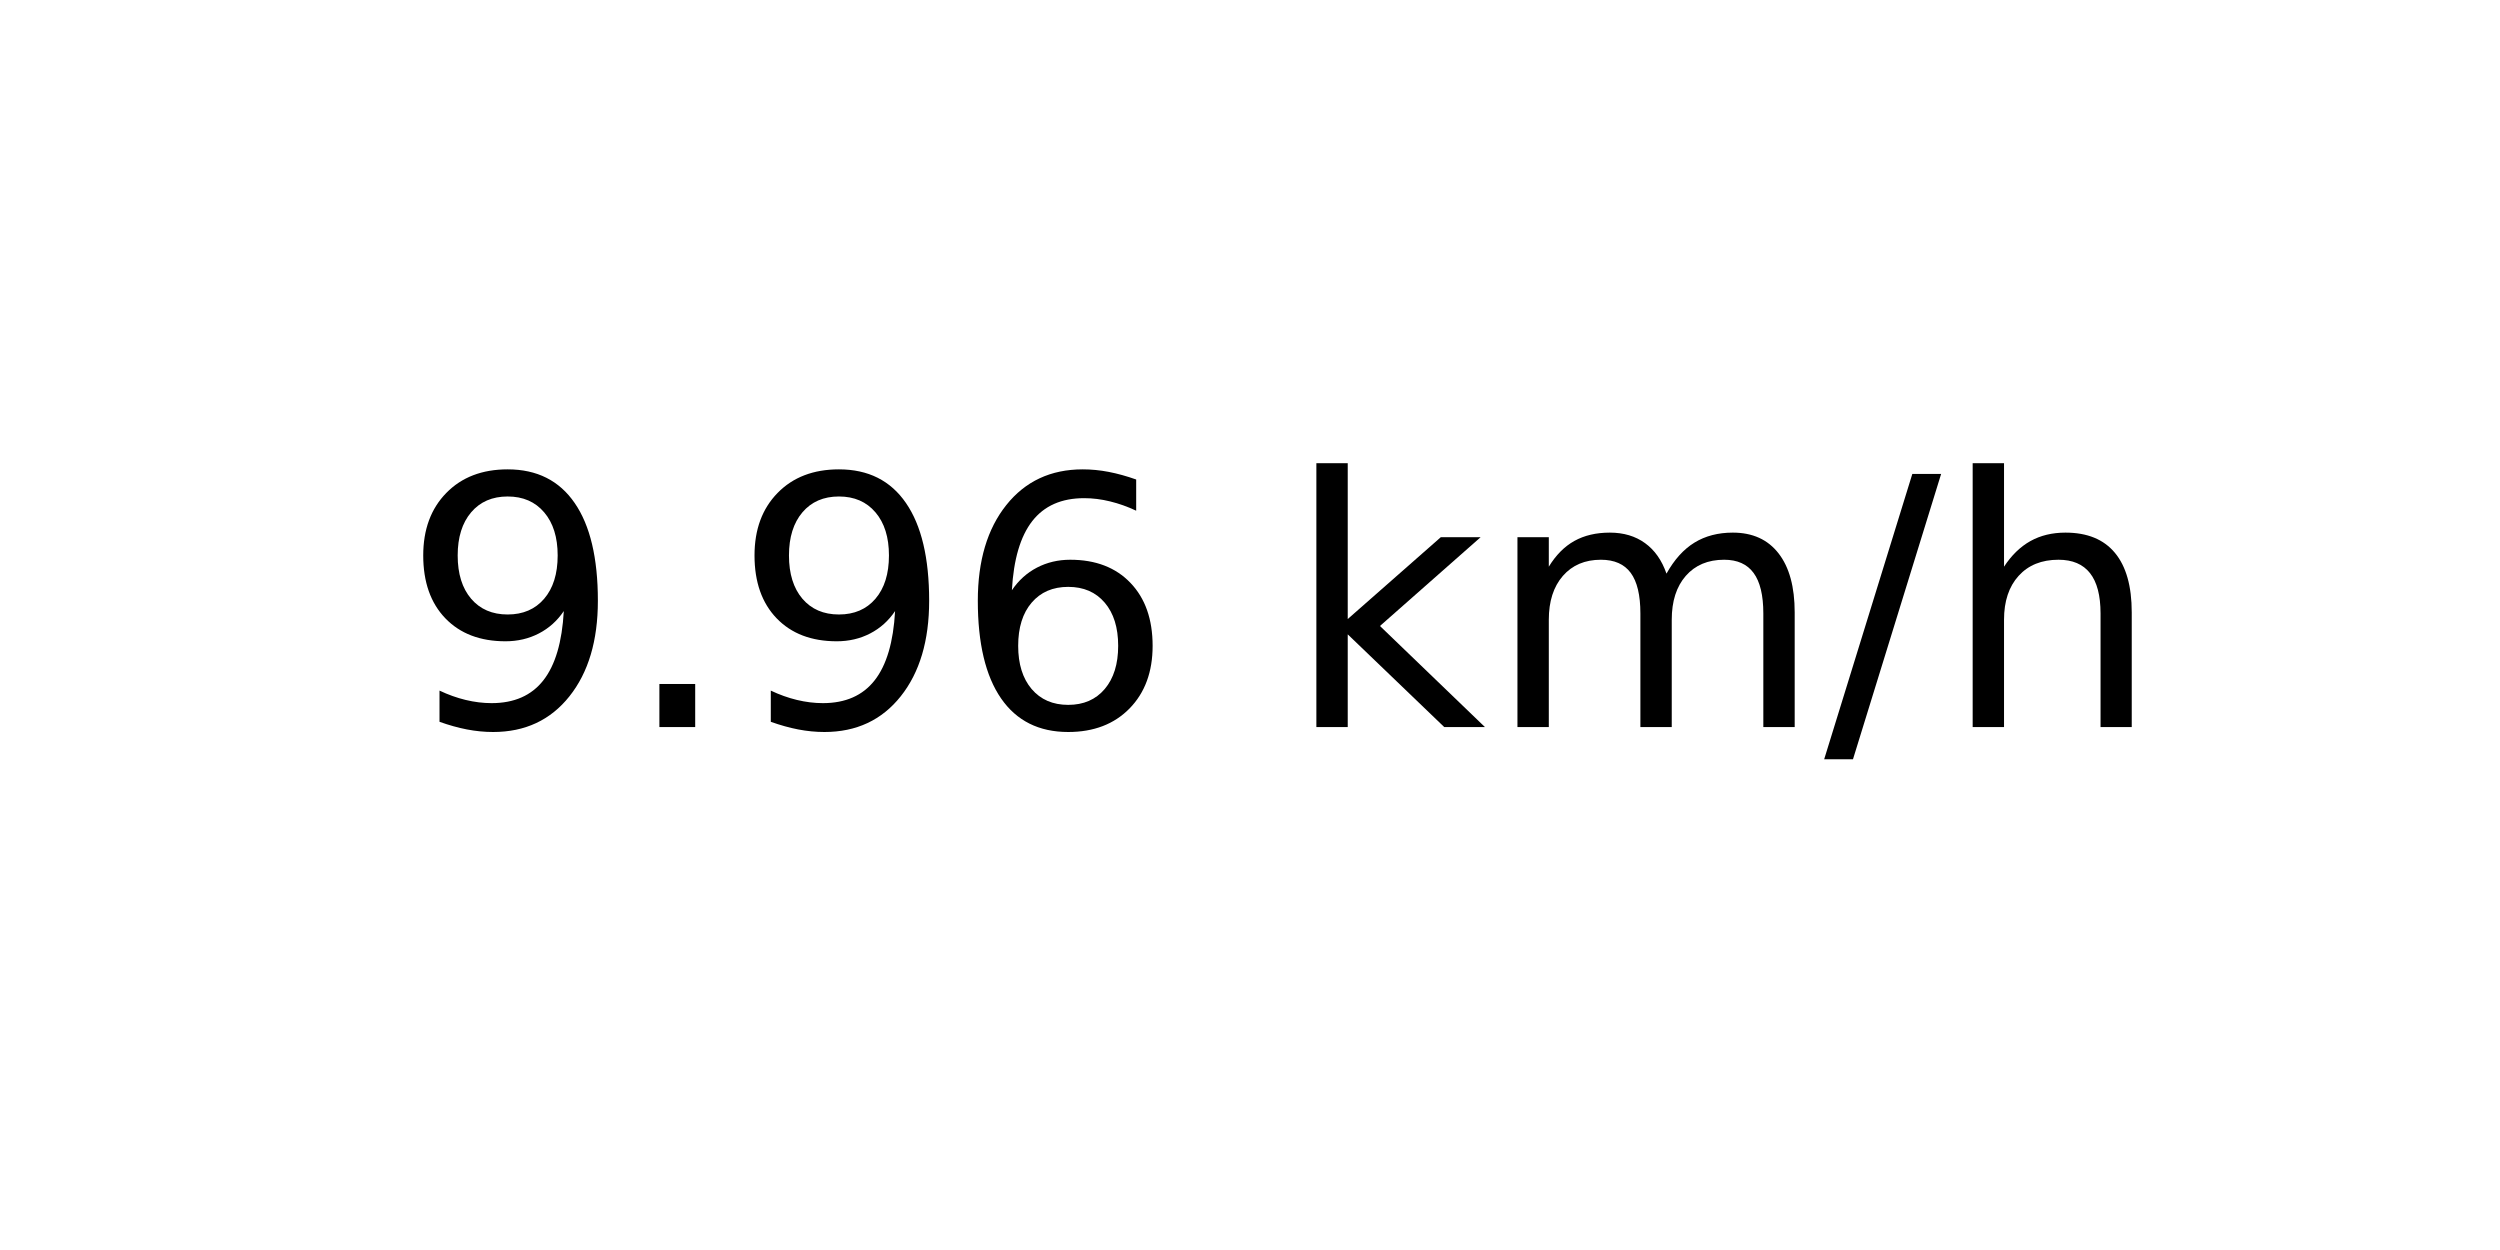
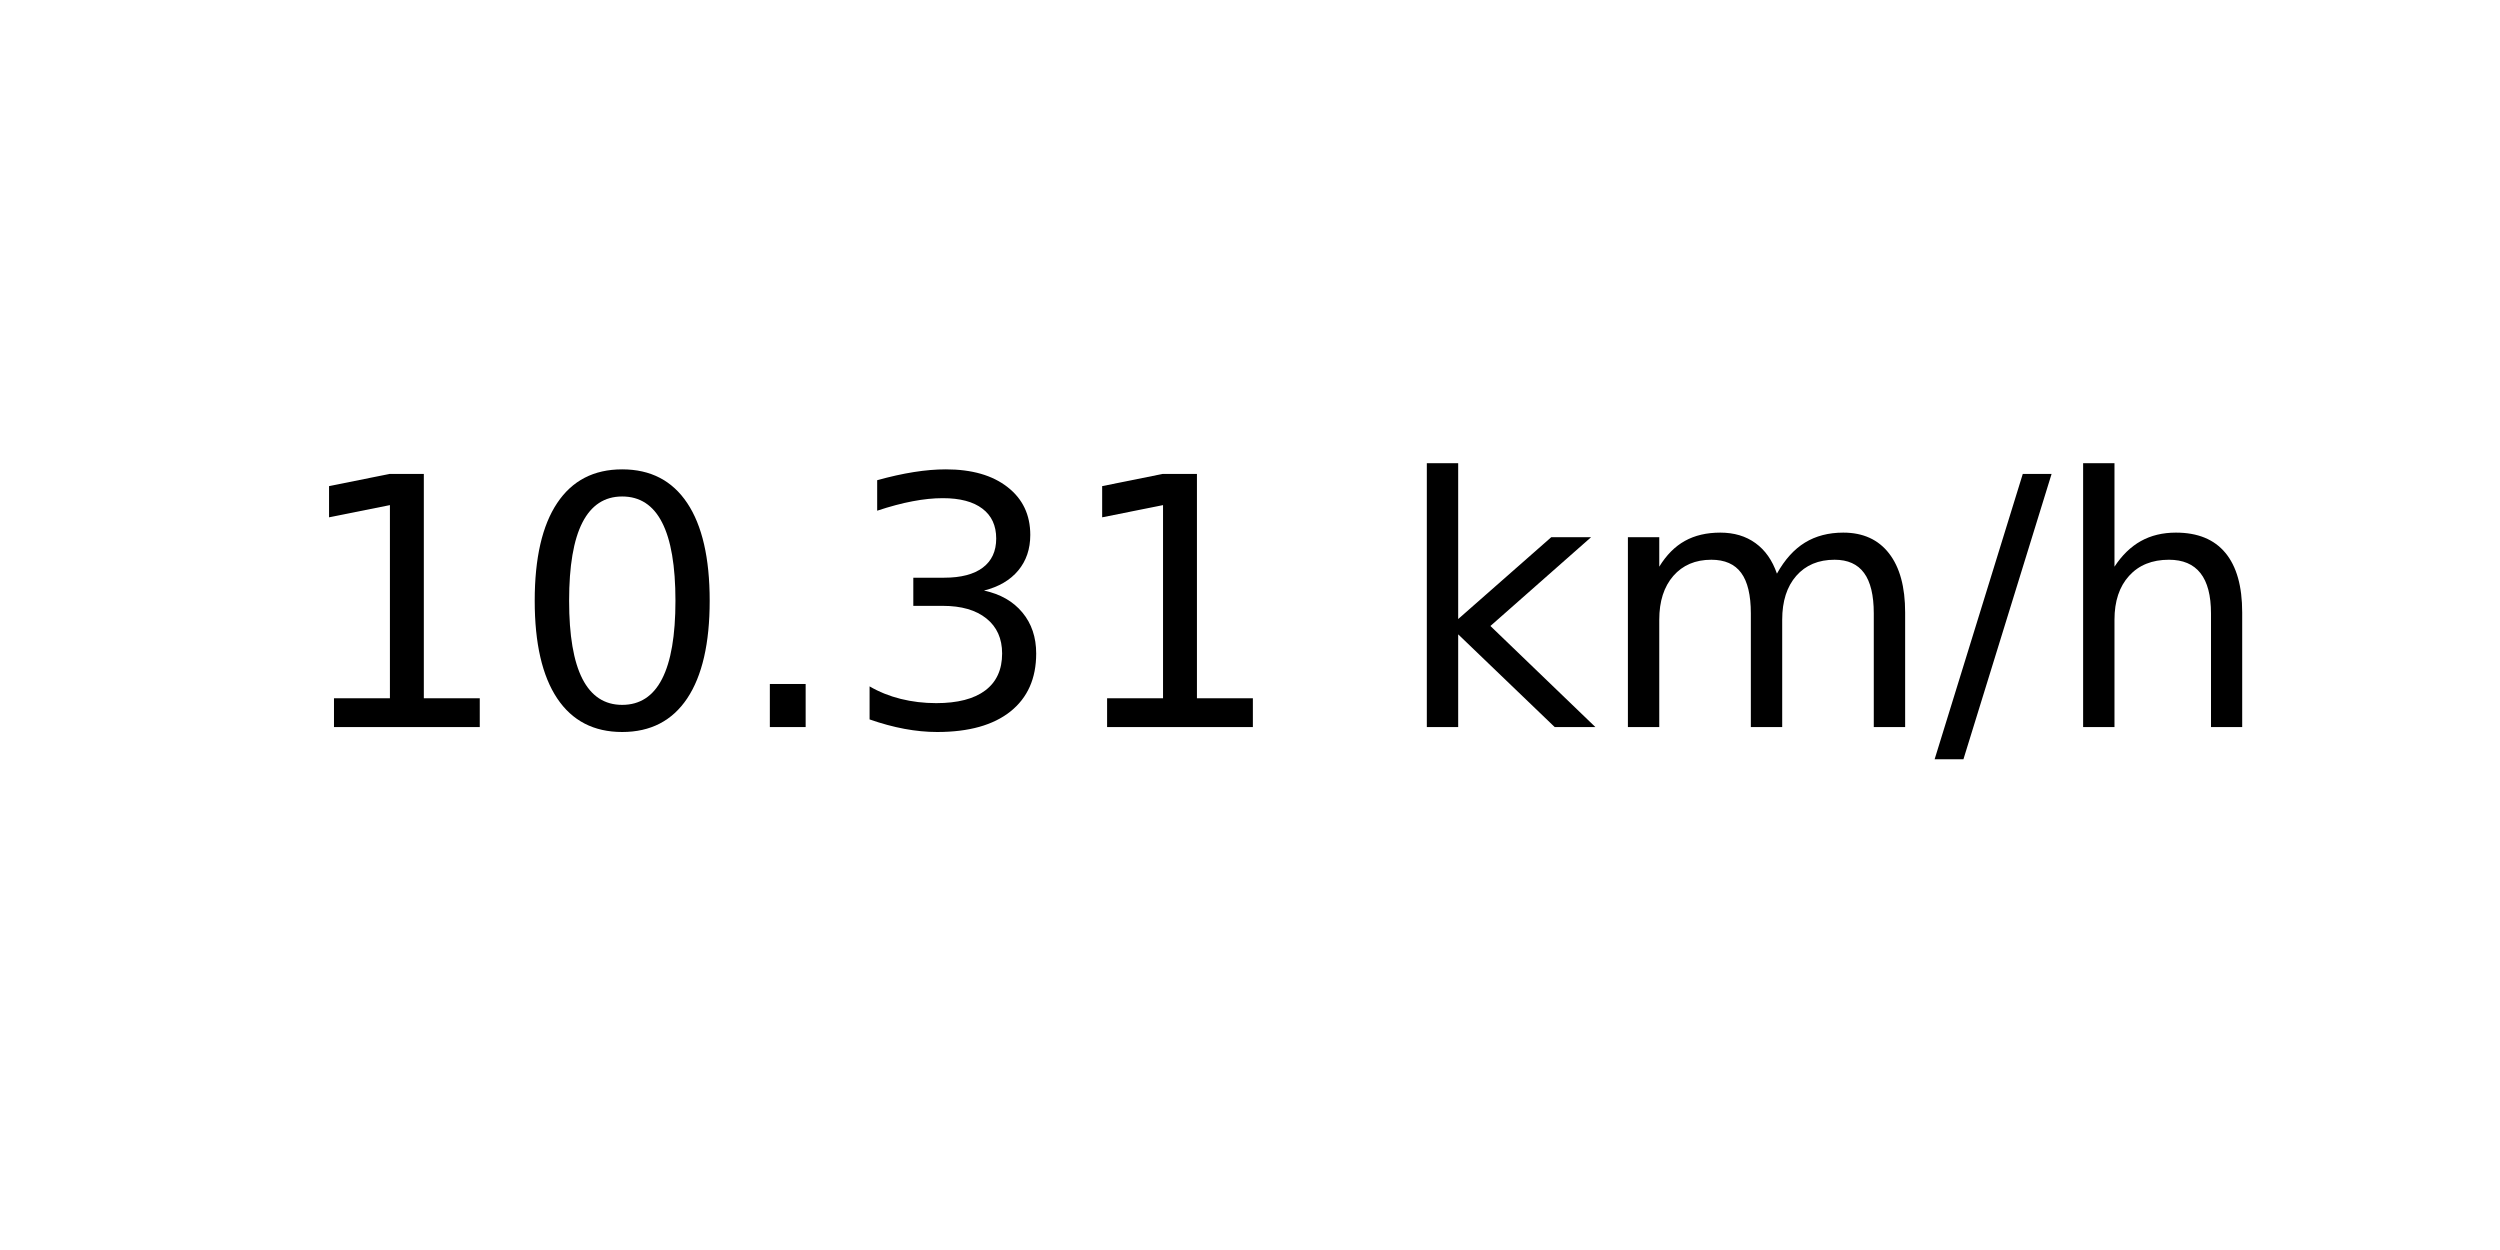
<svg xmlns="http://www.w3.org/2000/svg" xmlns:xlink="http://www.w3.org/1999/xlink" width="72pt" height="36pt" viewBox="0 0 72 36" version="1.1">
  <defs>
    <style type="text/css">*{stroke-linejoin: round; stroke-linecap: butt}</style>
  </defs>
  <g id="figure_1">
    <g id="axes_1">
      <g id="text_1">
-         <g transform="translate(11.55937 20.93937) scale(0.1 -0.1)">
+         <g transform="translate(8.378125 20.93937) scale(0.1 -0.1)">
          <defs>
-             <path id="DejaVuSans-39" d="M 703 97  L 703 672  Q 941 559 1184 500  Q 1428 441 1663 441  Q 2288 441 2617 861  Q 2947 1281 2994 2138  Q 2813 1869 2534 1725  Q 2256 1581 1919 1581  Q 1219 1581 811 2004  Q 403 2428 403 3163  Q 403 3881 828 4315  Q 1253 4750 1959 4750  Q 2769 4750 3195 4129  Q 3622 3509 3622 2328  Q 3622 1225 3098 567  Q 2575 -91 1691 -91  Q 1453 -91 1209 -44  Q 966 3 703 97  z M 1959 2075  Q 2384 2075 2632 2365  Q 2881 2656 2881 3163  Q 2881 3666 2632 3958  Q 2384 4250 1959 4250  Q 1534 4250 1286 3958  Q 1038 3666 1038 3163  Q 1038 2656 1286 2365  Q 1534 2075 1959 2075  z " transform="scale(0.015625)" />
+             <path id="DejaVuSans-31" d="M 794 531  L 1825 531  L 1825 4091  L 703 3866  L 703 4441  L 1819 4666  L 2450 4666  L 2450 531  L 3481 531  L 3481 0  L 794 0  L 794 531  z " transform="scale(0.015625)" />
+             <path id="DejaVuSans-30" d="M 2034 4250  Q 1547 4250 1301 3770  Q 1056 3291 1056 2328  Q 1056 1369 1301 889  Q 1547 409 2034 409  Q 2525 409 2770 889  Q 3016 1369 3016 2328  Q 3016 3291 2770 3770  Q 2525 4250 2034 4250  z M 2034 4750  Q 2819 4750 3233 4129  Q 3647 3509 3647 2328  Q 3647 1150 3233 529  Q 2819 -91 2034 -91  Q 1250 -91 836 529  Q 422 1150 422 2328  Q 422 3509 836 4129  Q 1250 4750 2034 4750  z " transform="scale(0.015625)" />
            <path id="DejaVuSans-2e" d="M 684 794  L 1344 794  L 1344 0  L 684 0  L 684 794  z " transform="scale(0.015625)" />
-             <path id="DejaVuSans-36" d="M 2113 2584  Q 1688 2584 1439 2293  Q 1191 2003 1191 1497  Q 1191 994 1439 701  Q 1688 409 2113 409  Q 2538 409 2786 701  Q 3034 994 3034 1497  Q 3034 2003 2786 2293  Q 2538 2584 2113 2584  z M 3366 4563  L 3366 3988  Q 3128 4100 2886 4159  Q 2644 4219 2406 4219  Q 1781 4219 1451 3797  Q 1122 3375 1075 2522  Q 1259 2794 1537 2939  Q 1816 3084 2150 3084  Q 2853 3084 3261 2657  Q 3669 2231 3669 1497  Q 3669 778 3244 343  Q 2819 -91 2113 -91  Q 1303 -91 875 529  Q 447 1150 447 2328  Q 447 3434 972 4092  Q 1497 4750 2381 4750  Q 2619 4750 2861 4703  Q 3103 4656 3366 4563  z " transform="scale(0.015625)" />
+             <path id="DejaVuSans-33" d="M 2597 2516  Q 3050 2419 3304 2112  Q 3559 1806 3559 1356  Q 3559 666 3084 287  Q 2609 -91 1734 -91  Q 1441 -91 1130 -33  Q 819 25 488 141  L 488 750  Q 750 597 1062 519  Q 1375 441 1716 441  Q 2309 441 2620 675  Q 2931 909 2931 1356  Q 2931 1769 2642 2001  Q 2353 2234 1838 2234  L 1294 2234  L 1294 2753  L 1863 2753  Q 2328 2753 2575 2939  Q 2822 3125 2822 3475  Q 2822 3834 2567 4026  Q 2313 4219 1838 4219  Q 1578 4219 1281 4162  Q 984 4106 628 3988  L 628 4550  Q 988 4650 1302 4700  Q 1616 4750 1894 4750  Q 2613 4750 3031 4423  Q 3450 4097 3450 3541  Q 3450 3153 3228 2886  Q 3006 2619 2597 2516  z " transform="scale(0.015625)" />
            <path id="DejaVuSans-20" transform="scale(0.015625)" />
            <path id="DejaVuSans-6b" d="M 581 4863  L 1159 4863  L 1159 1991  L 2875 3500  L 3609 3500  L 1753 1863  L 3688 0  L 2938 0  L 1159 1709  L 1159 0  L 581 0  L 581 4863  z " transform="scale(0.015625)" />
            <path id="DejaVuSans-6d" d="M 3328 2828  Q 3544 3216 3844 3400  Q 4144 3584 4550 3584  Q 5097 3584 5394 3201  Q 5691 2819 5691 2113  L 5691 0  L 5113 0  L 5113 2094  Q 5113 2597 4934 2840  Q 4756 3084 4391 3084  Q 3944 3084 3684 2787  Q 3425 2491 3425 1978  L 3425 0  L 2847 0  L 2847 2094  Q 2847 2600 2669 2842  Q 2491 3084 2119 3084  Q 1678 3084 1418 2786  Q 1159 2488 1159 1978  L 1159 0  L 581 0  L 581 3500  L 1159 3500  L 1159 2956  Q 1356 3278 1631 3431  Q 1906 3584 2284 3584  Q 2666 3584 2933 3390  Q 3200 3197 3328 2828  z " transform="scale(0.015625)" />
            <path id="DejaVuSans-2f" d="M 1625 4666  L 2156 4666  L 531 -594  L 0 -594  L 1625 4666  z " transform="scale(0.015625)" />
            <path id="DejaVuSans-68" d="M 3513 2113  L 3513 0  L 2938 0  L 2938 2094  Q 2938 2591 2744 2837  Q 2550 3084 2163 3084  Q 1697 3084 1428 2787  Q 1159 2491 1159 1978  L 1159 0  L 581 0  L 581 4863  L 1159 4863  L 1159 2956  Q 1366 3272 1645 3428  Q 1925 3584 2291 3584  Q 2894 3584 3203 3211  Q 3513 2838 3513 2113  z " transform="scale(0.015625)" />
          </defs>
-           <use xlink:href="#DejaVuSans-39" />
-           <use xlink:href="#DejaVuSans-2e" x="63.623" />
-           <use xlink:href="#DejaVuSans-39" x="95.41" />
-           <use xlink:href="#DejaVuSans-36" x="159.033" />
-           <use xlink:href="#DejaVuSans-20" x="222.656" />
-           <use xlink:href="#DejaVuSans-6b" x="254.443" />
-           <use xlink:href="#DejaVuSans-6d" x="312.354" />
-           <use xlink:href="#DejaVuSans-2f" x="409.766" />
-           <use xlink:href="#DejaVuSans-68" x="443.457" />
+           <use xlink:href="#DejaVuSans-31" />
+           <use xlink:href="#DejaVuSans-30" x="63.623" />
+           <use xlink:href="#DejaVuSans-2e" x="127.246" />
+           <use xlink:href="#DejaVuSans-33" x="159.033" />
+           <use xlink:href="#DejaVuSans-31" x="222.656" />
+           <use xlink:href="#DejaVuSans-20" x="286.279" />
+           <use xlink:href="#DejaVuSans-6b" x="318.066" />
+           <use xlink:href="#DejaVuSans-6d" x="375.977" />
+           <use xlink:href="#DejaVuSans-2f" x="473.389" />
+           <use xlink:href="#DejaVuSans-68" x="507.08" />
        </g>
      </g>
    </g>
  </g>
</svg>
